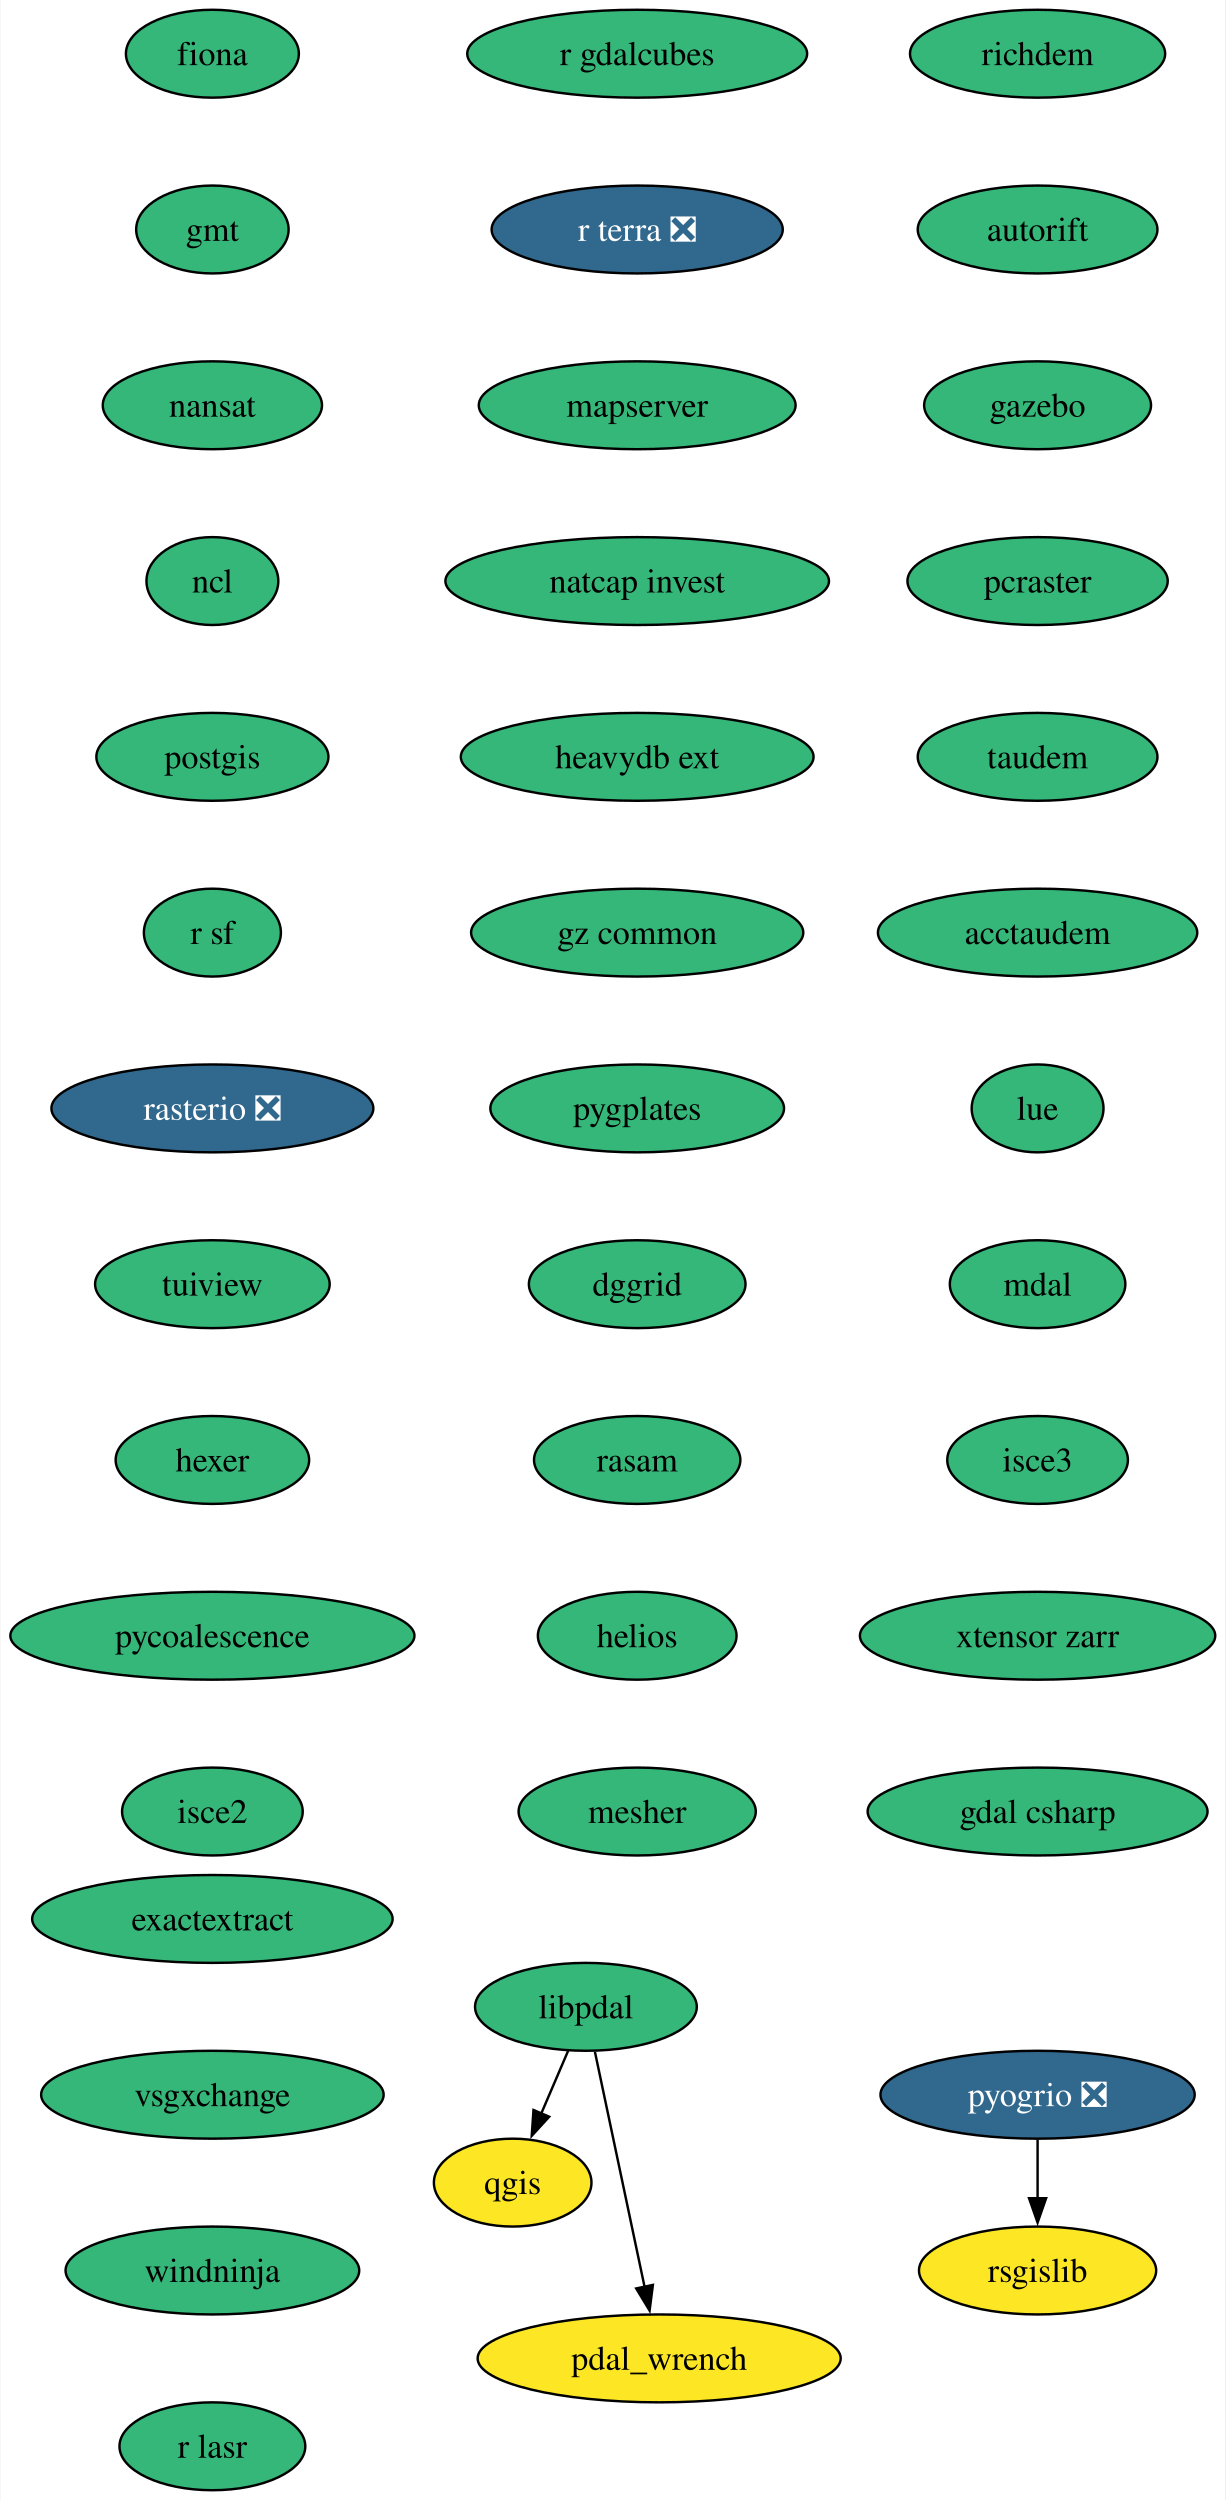
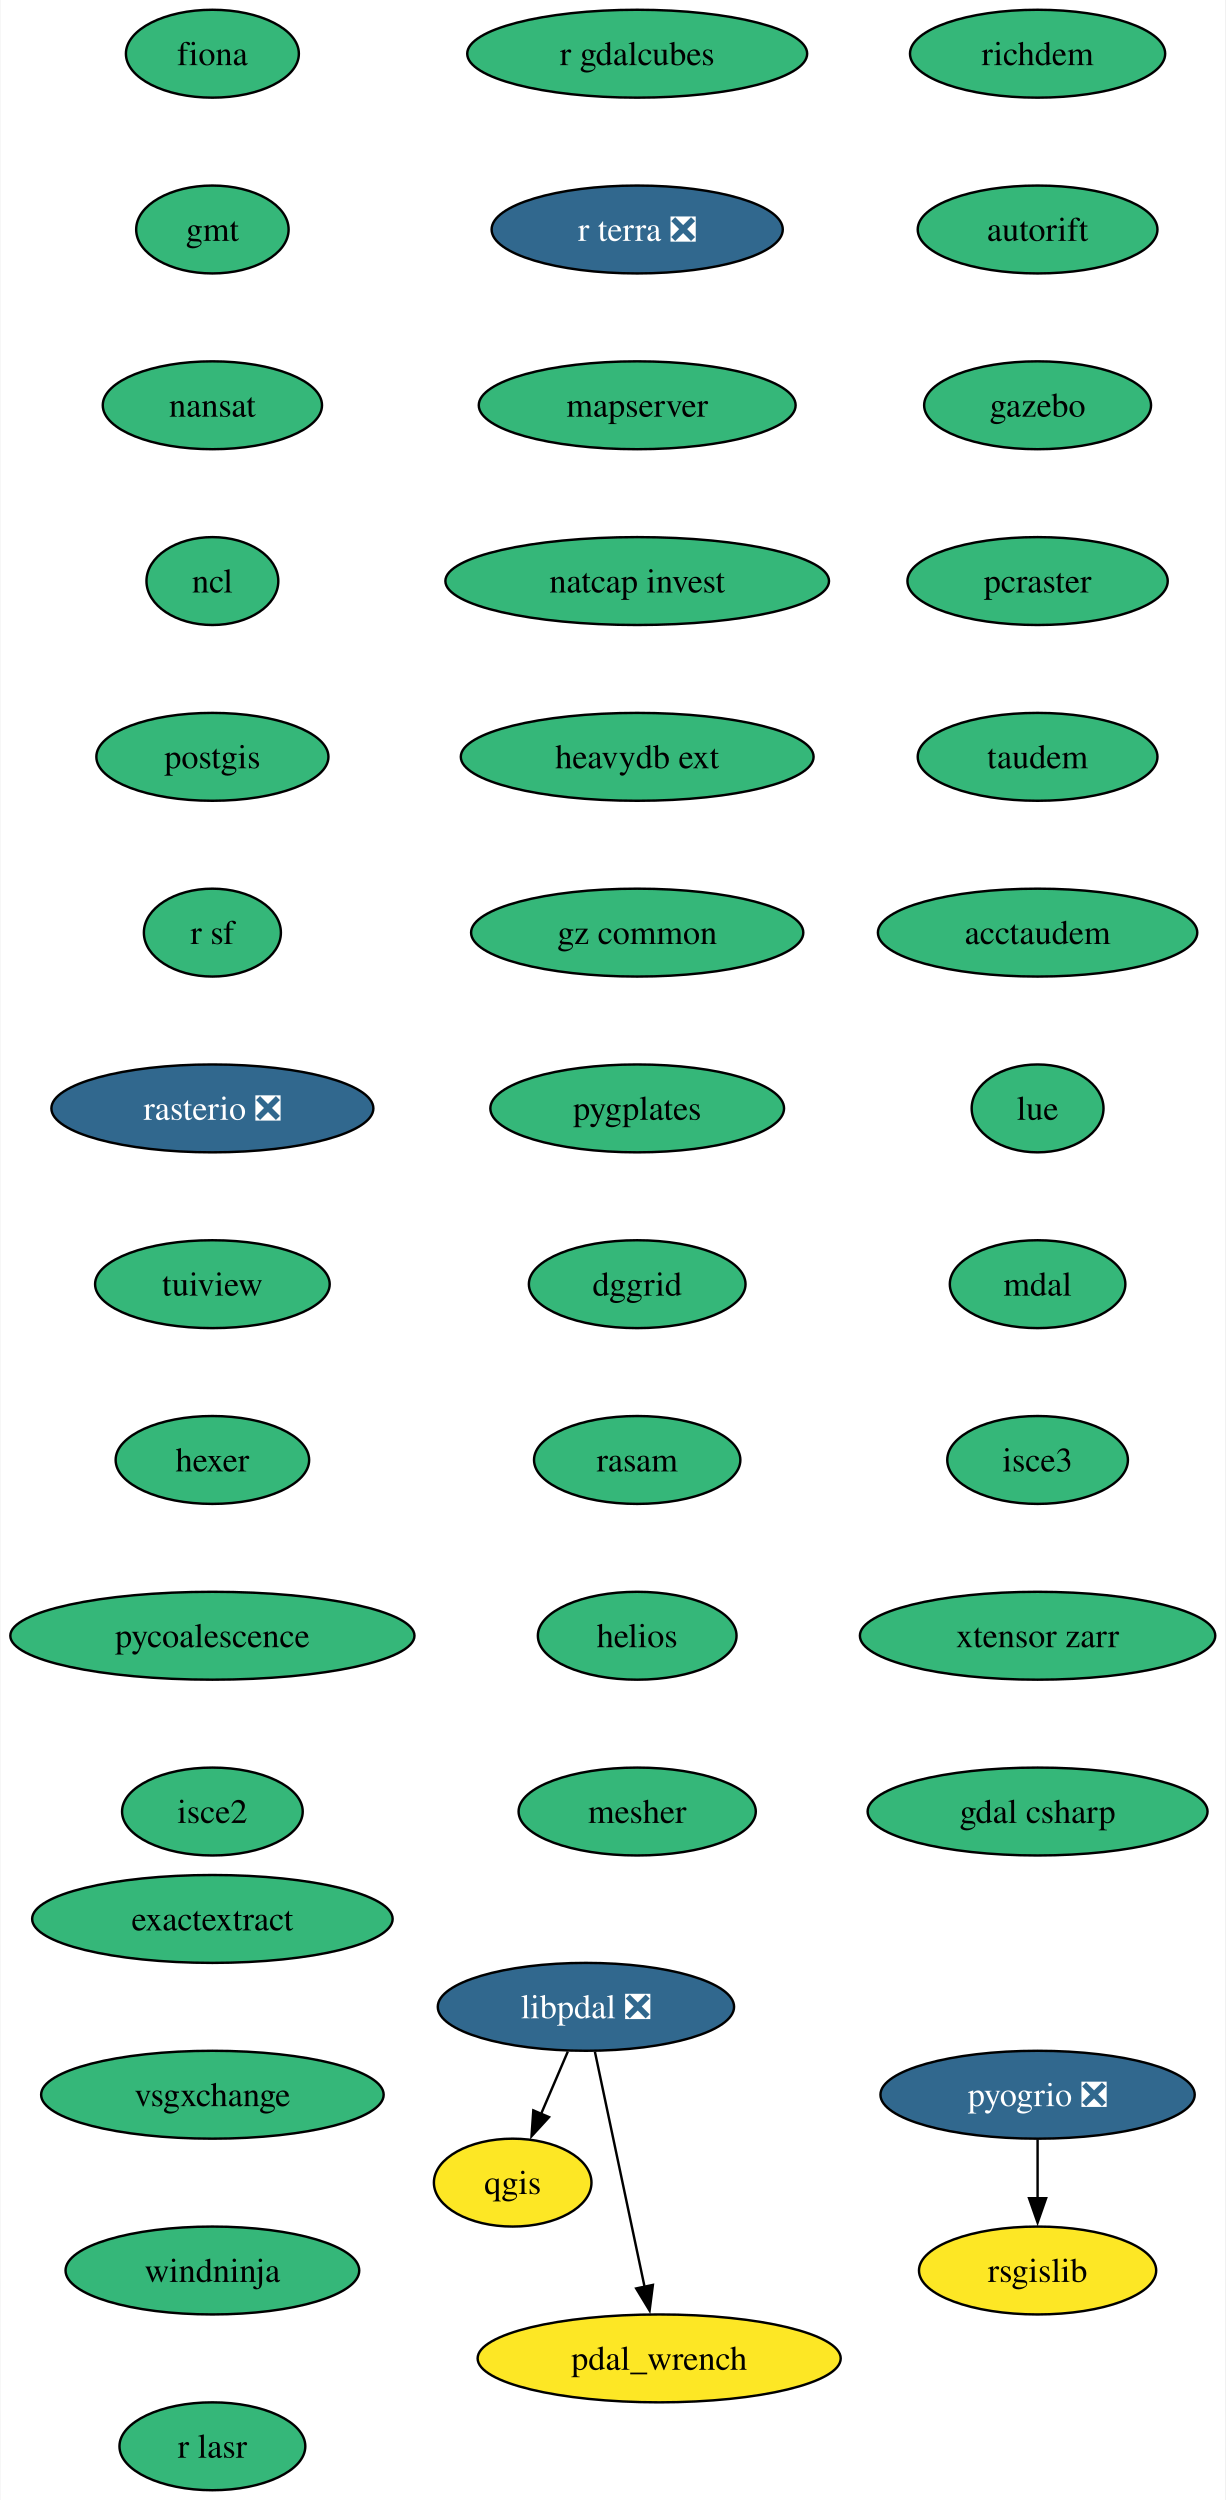
<svg xmlns="http://www.w3.org/2000/svg" xmlns:xlink="http://www.w3.org/1999/xlink" width="502pt" height="1024pt" viewBox="0.00 0.00 501.55 1024.00">
  <g id="graph0" class="graph" transform="scale(1 1) rotate(0) translate(4 1020)">
    <polygon fill="white" stroke="none" points="-4,4 -4,-1020 497.55,-1020 497.55,4 -4,4" />
    <g id="node1" class="node">
      <g id="a_node1">
        <a xlink:href="https://github.com/conda-forge/fiona-feedstock" xlink:title="fiona">
          <ellipse fill="#35b779" stroke="black" cx="82.77" cy="-998" rx="35.42" ry="18" />
          <text text-anchor="middle" x="82.77" y="-993.33" font-family="Times,serif" font-size="14.00">fiona</text>
        </a>
      </g>
    </g>
    <g id="node2" class="node">
      <g id="a_node2">
        <a xlink:href="https://github.com/conda-forge/gmt-feedstock" xlink:title="gmt">
          <ellipse fill="#35b779" stroke="black" cx="82.77" cy="-926" rx="31.22" ry="18" />
          <text text-anchor="middle" x="82.77" y="-921.33" font-family="Times,serif" font-size="14.00">gmt</text>
        </a>
      </g>
    </g>
    <g id="node3" class="node">
      <g id="a_node3">
        <a xlink:href="https://github.com/conda-forge/nansat-feedstock" xlink:title="nansat">
          <ellipse fill="#35b779" stroke="black" cx="82.77" cy="-854" rx="44.9" ry="18" />
          <text text-anchor="middle" x="82.77" y="-849.33" font-family="Times,serif" font-size="14.00">nansat</text>
        </a>
      </g>
    </g>
    <g id="node4" class="node">
      <g id="a_node4">
        <a xlink:href="https://github.com/conda-forge/ncl-feedstock" xlink:title="ncl">
          <ellipse fill="#35b779" stroke="black" cx="82.77" cy="-782" rx="27" ry="18" />
          <text text-anchor="middle" x="82.77" y="-777.33" font-family="Times,serif" font-size="14.00">ncl</text>
        </a>
      </g>
    </g>
    <g id="node5" class="node">
      <g id="a_node5">
        <a xlink:href="https://github.com/conda-forge/postgis-feedstock" xlink:title="postgis">
          <ellipse fill="#35b779" stroke="black" cx="82.77" cy="-710" rx="47.53" ry="18" />
          <text text-anchor="middle" x="82.77" y="-705.33" font-family="Times,serif" font-size="14.00">postgis</text>
        </a>
      </g>
    </g>
    <g id="node6" class="node">
      <g id="a_node6">
        <a xlink:href="https://github.com/conda-forge/r-sf-feedstock" xlink:title="r sf">
          <ellipse fill="#35b779" stroke="black" cx="82.77" cy="-638" rx="28.06" ry="18" />
          <text text-anchor="middle" x="82.77" y="-633.33" font-family="Times,serif" font-size="14.00">r sf</text>
        </a>
      </g>
    </g>
    <g id="node8" class="node">
      <g id="a_node8">
        <a xlink:href="https://github.com/conda-forge/rasterio-feedstock/pull/332" xlink:title="rasterio ❎">
          <ellipse fill="#31688e" stroke="black" cx="82.77" cy="-566" rx="65.94" ry="18" />
          <text text-anchor="middle" x="82.77" y="-561.33" font-family="Times,serif" font-size="14.00" fill="white">rasterio ❎</text>
        </a>
      </g>
    </g>
    <g id="node7" class="node">
      <g id="a_node7">
        <a xlink:href="https://github.com/conda-forge/qgis-feedstock" xlink:title="qgis">
          <ellipse fill="#fde725" stroke="black" cx="205.77" cy="-126" rx="32.27" ry="18" />
          <text text-anchor="middle" x="205.77" y="-121.33" font-family="Times,serif" font-size="14.00">qgis</text>
        </a>
      </g>
    </g>
    <g id="node9" class="node">
      <g id="a_node9">
        <a xlink:href="https://github.com/conda-forge/tuiview-feedstock" xlink:title="tuiview">
          <ellipse fill="#35b779" stroke="black" cx="82.77" cy="-494" rx="48.05" ry="18" />
          <text text-anchor="middle" x="82.77" y="-489.32" font-family="Times,serif" font-size="14.00">tuiview</text>
        </a>
      </g>
    </g>
    <g id="node11" class="node">
      <g id="a_node11">
        <a xlink:href="https://github.com/conda-forge/hexer-feedstock" xlink:title="hexer">
          <ellipse fill="#35b779" stroke="black" cx="82.77" cy="-422" rx="39.63" ry="18" />
          <text text-anchor="middle" x="82.77" y="-417.32" font-family="Times,serif" font-size="14.00">hexer</text>
        </a>
      </g>
    </g>
    <g id="node10" class="node">
      <g id="a_node10">
        <a xlink:href="https://github.com/conda-forge/rsgislib-feedstock" xlink:title="rsgislib">
          <ellipse fill="#fde725" stroke="black" cx="420.77" cy="-90" rx="48.58" ry="18" />
          <text text-anchor="middle" x="420.77" y="-85.33" font-family="Times,serif" font-size="14.00">rsgislib</text>
        </a>
      </g>
    </g>
    <g id="node12" class="node">
      <g id="a_node12">
        <a xlink:href="https://github.com/conda-forge/pycoalescence-feedstock" xlink:title="pycoalescence">
          <ellipse fill="#35b779" stroke="black" cx="82.77" cy="-350" rx="82.77" ry="18" />
          <text text-anchor="middle" x="82.77" y="-345.32" font-family="Times,serif" font-size="14.00">pycoalescence</text>
        </a>
      </g>
    </g>
    <g id="node13" class="node">
      <g id="a_node13">
        <a xlink:href="https://github.com/conda-forge/isce2-feedstock" xlink:title="isce2">
          <ellipse fill="#35b779" stroke="black" cx="82.77" cy="-278" rx="37" ry="18" />
          <text text-anchor="middle" x="82.77" y="-273.32" font-family="Times,serif" font-size="14.00">isce2</text>
        </a>
      </g>
    </g>
    <g id="node14" class="node">
      <g id="a_node14">
        <a xlink:href="https://github.com/conda-forge/richdem-feedstock" xlink:title="richdem">
          <ellipse fill="#35b779" stroke="black" cx="420.77" cy="-998" rx="52.26" ry="18" />
          <text text-anchor="middle" x="420.77" y="-993.33" font-family="Times,serif" font-size="14.00">richdem</text>
        </a>
      </g>
    </g>
    <g id="node15" class="node">
      <g id="a_node15">
        <a xlink:href="https://github.com/conda-forge/autorift-feedstock" xlink:title="autorift">
          <ellipse fill="#35b779" stroke="black" cx="420.77" cy="-926" rx="49.1" ry="18" />
          <text text-anchor="middle" x="420.77" y="-921.33" font-family="Times,serif" font-size="14.00">autorift</text>
        </a>
      </g>
    </g>
    <g id="node16" class="node">
      <g id="a_node16">
        <a xlink:href="https://github.com/conda-forge/gazebo-feedstock" xlink:title="gazebo">
          <ellipse fill="#35b779" stroke="black" cx="420.77" cy="-854" rx="46.47" ry="18" />
          <text text-anchor="middle" x="420.77" y="-849.33" font-family="Times,serif" font-size="14.00">gazebo</text>
        </a>
      </g>
    </g>
    <g id="node17" class="node">
      <g id="a_node17">
        <a xlink:href="https://github.com/conda-forge/pcraster-feedstock" xlink:title="pcraster">
          <ellipse fill="#35b779" stroke="black" cx="420.77" cy="-782" rx="53.31" ry="18" />
          <text text-anchor="middle" x="420.77" y="-777.33" font-family="Times,serif" font-size="14.00">pcraster</text>
        </a>
      </g>
    </g>
    <g id="node18" class="node">
      <g id="a_node18">
        <a xlink:href="https://github.com/conda-forge/taudem-feedstock" xlink:title="taudem">
          <ellipse fill="#35b779" stroke="black" cx="420.77" cy="-710" rx="49.1" ry="18" />
          <text text-anchor="middle" x="420.77" y="-705.33" font-family="Times,serif" font-size="14.00">taudem</text>
        </a>
      </g>
    </g>
    <g id="node20" class="node">
      <g id="a_node20">
        <a xlink:href="https://github.com/conda-forge/acctaudem-feedstock" xlink:title="acctaudem">
          <ellipse fill="#35b779" stroke="black" cx="420.77" cy="-638" rx="65.41" ry="18" />
          <text text-anchor="middle" x="420.77" y="-633.33" font-family="Times,serif" font-size="14.00">acctaudem</text>
        </a>
      </g>
    </g>
    <g id="node19" class="node">
      <g id="a_node19">
        <a xlink:href="https://github.com/conda-forge/pyogrio-feedstock/pull/56" xlink:title="pyogrio ❎">
          <ellipse fill="#31688e" stroke="black" cx="420.77" cy="-162" rx="64.36" ry="18" />
          <text text-anchor="middle" x="420.77" y="-157.32" font-family="Times,serif" font-size="14.00" fill="white">pyogrio ❎</text>
        </a>
      </g>
    </g>
    <g id="edge15" class="edge">
      <path fill="none" stroke="black" d="M420.77,-143.7C420.77,-136.41 420.77,-127.73 420.77,-119.54" />
      <polygon fill="black" stroke="black" points="424.27,-119.62 420.77,-109.62 417.27,-119.62 424.27,-119.62" />
    </g>
    <g id="node21" class="node">
      <g id="a_node21">
        <a xlink:href="https://github.com/conda-forge/lue-feedstock" xlink:title="lue">
          <ellipse fill="#35b779" stroke="black" cx="420.77" cy="-566" rx="27" ry="18" />
          <text text-anchor="middle" x="420.77" y="-561.33" font-family="Times,serif" font-size="14.00">lue</text>
        </a>
      </g>
    </g>
    <g id="node22" class="node">
      <g id="a_node22">
        <a xlink:href="https://github.com/conda-forge/mdal-feedstock" xlink:title="mdal">
          <ellipse fill="#35b779" stroke="black" cx="420.77" cy="-494" rx="35.95" ry="18" />
          <text text-anchor="middle" x="420.77" y="-489.32" font-family="Times,serif" font-size="14.00">mdal</text>
        </a>
      </g>
    </g>
    <g id="node23" class="node">
      <g id="a_node23">
        <a xlink:href="https://github.com/conda-forge/isce3-feedstock" xlink:title="isce3">
          <ellipse fill="#35b779" stroke="black" cx="420.77" cy="-422" rx="37" ry="18" />
          <text text-anchor="middle" x="420.77" y="-417.32" font-family="Times,serif" font-size="14.00">isce3</text>
        </a>
      </g>
    </g>
    <g id="node24" class="node">
      <g id="a_node24">
        <a xlink:href="https://github.com/conda-forge/xtensor-zarr-feedstock" xlink:title="xtensor zarr">
          <ellipse fill="#35b779" stroke="black" cx="420.77" cy="-350" rx="72.78" ry="18" />
          <text text-anchor="middle" x="420.77" y="-345.32" font-family="Times,serif" font-size="14.00">xtensor zarr</text>
        </a>
      </g>
    </g>
    <g id="node25" class="node">
      <g id="a_node25">
        <a xlink:href="https://github.com/conda-forge/gdal-csharp-feedstock" xlink:title="gdal csharp">
          <ellipse fill="#35b779" stroke="black" cx="420.77" cy="-278" rx="69.62" ry="18" />
          <text text-anchor="middle" x="420.77" y="-273.32" font-family="Times,serif" font-size="14.00">gdal csharp</text>
        </a>
      </g>
    </g>
    <g id="node26" class="node">
      <g id="a_node26">
        <a xlink:href="https://github.com/conda-forge/r-gdalcubes-feedstock" xlink:title="r gdalcubes">
          <ellipse fill="#35b779" stroke="black" cx="256.77" cy="-998" rx="69.62" ry="18" />
          <text text-anchor="middle" x="256.77" y="-993.33" font-family="Times,serif" font-size="14.00">r gdalcubes</text>
        </a>
      </g>
    </g>
    <g id="node27" class="node">
      <g id="a_node27">
        <a xlink:href="https://github.com/conda-forge/r-terra-feedstock/pull/120" xlink:title="r terra ❎">
          <ellipse fill="#31688e" stroke="black" cx="256.77" cy="-926" rx="59.63" ry="18" />
          <text text-anchor="middle" x="256.77" y="-921.33" font-family="Times,serif" font-size="14.00" fill="white">r terra ❎</text>
        </a>
      </g>
    </g>
    <g id="node28" class="node">
      <g id="a_node28">
        <a xlink:href="https://github.com/conda-forge/mapserver-feedstock" xlink:title="mapserver">
          <ellipse fill="#35b779" stroke="black" cx="256.77" cy="-854" rx="64.89" ry="18" />
          <text text-anchor="middle" x="256.77" y="-849.33" font-family="Times,serif" font-size="14.00">mapserver</text>
        </a>
      </g>
    </g>
    <g id="node29" class="node">
      <g id="a_node29">
        <a xlink:href="https://github.com/conda-forge/natcap.invest-feedstock" xlink:title="natcap invest">
          <ellipse fill="#35b779" stroke="black" cx="256.77" cy="-782" rx="78.57" ry="18" />
          <text text-anchor="middle" x="256.77" y="-777.33" font-family="Times,serif" font-size="14.00">natcap invest</text>
        </a>
      </g>
    </g>
    <g id="node30" class="node">
      <g id="a_node30">
        <a xlink:href="https://github.com/conda-forge/heavydb-ext-feedstock" xlink:title="heavydb ext">
          <ellipse fill="#35b779" stroke="black" cx="256.77" cy="-710" rx="72.25" ry="18" />
          <text text-anchor="middle" x="256.77" y="-705.33" font-family="Times,serif" font-size="14.00">heavydb ext</text>
        </a>
      </g>
    </g>
    <g id="node31" class="node">
      <g id="a_node31">
        <a xlink:href="https://github.com/conda-forge/gz-common-feedstock" xlink:title="gz common">
          <ellipse fill="#35b779" stroke="black" cx="256.77" cy="-638" rx="68.04" ry="18" />
          <text text-anchor="middle" x="256.77" y="-633.33" font-family="Times,serif" font-size="14.00">gz common</text>
        </a>
      </g>
    </g>
    <g id="node32" class="node">
      <g id="a_node32">
        <a xlink:href="https://github.com/conda-forge/pygplates-feedstock" xlink:title="pygplates">
          <ellipse fill="#35b779" stroke="black" cx="256.77" cy="-566" rx="60.15" ry="18" />
          <text text-anchor="middle" x="256.77" y="-561.33" font-family="Times,serif" font-size="14.00">pygplates</text>
        </a>
      </g>
    </g>
    <g id="node33" class="node">
      <g id="a_node33">
        <a xlink:href="https://github.com/conda-forge/dggrid-feedstock" xlink:title="dggrid">
          <ellipse fill="#35b779" stroke="black" cx="256.77" cy="-494" rx="44.37" ry="18" />
          <text text-anchor="middle" x="256.77" y="-489.32" font-family="Times,serif" font-size="14.00">dggrid</text>
        </a>
      </g>
    </g>
    <g id="node34" class="node">
      <g id="a_node34">
        <a xlink:href="https://github.com/conda-forge/rasam-feedstock" xlink:title="rasam">
          <ellipse fill="#35b779" stroke="black" cx="256.77" cy="-422" rx="42.26" ry="18" />
          <text text-anchor="middle" x="256.77" y="-417.32" font-family="Times,serif" font-size="14.00">rasam</text>
        </a>
      </g>
    </g>
    <g id="node35" class="node">
      <g id="a_node35">
        <a xlink:href="https://github.com/conda-forge/helios-feedstock" xlink:title="helios">
          <ellipse fill="#35b779" stroke="black" cx="256.77" cy="-350" rx="40.69" ry="18" />
          <text text-anchor="middle" x="256.77" y="-345.32" font-family="Times,serif" font-size="14.00">helios</text>
        </a>
      </g>
    </g>
    <g id="node37" class="node">
      <g id="a_node37">
        <a xlink:href="https://github.com/conda-forge/mesher-feedstock" xlink:title="mesher">
          <ellipse fill="#35b779" stroke="black" cx="256.77" cy="-278" rx="48.58" ry="18" />
          <text text-anchor="middle" x="256.77" y="-273.32" font-family="Times,serif" font-size="14.00">mesher</text>
        </a>
      </g>
    </g>
    <g id="node36" class="node">
      <g id="a_node36">
        <a xlink:href="https://github.com/conda-forge/pdal_wrench-feedstock" xlink:title="pdal_wrench">
          <ellipse fill="#fde725" stroke="black" cx="265.77" cy="-54" rx="74.36" ry="18" />
          <text text-anchor="middle" x="265.77" y="-49.33" font-family="Times,serif" font-size="14.00">pdal_wrench</text>
        </a>
      </g>
    </g>
    <g id="node38" class="node">
      <g id="a_node38">
        <a xlink:href="https://github.com/conda-forge/exactextract-feedstock" xlink:title="exactextract">
          <ellipse fill="#35b779" stroke="black" cx="82.77" cy="-234" rx="73.83" ry="18" />
          <text text-anchor="middle" x="82.77" y="-229.32" font-family="Times,serif" font-size="14.00">exactextract</text>
        </a>
      </g>
    </g>
    <g id="node39" class="node">
      <g id="a_node39">
        <a xlink:href="https://github.com/conda-forge/vsgxchange-feedstock" xlink:title="vsgxchange">
          <ellipse fill="#35b779" stroke="black" cx="82.77" cy="-162" rx="70.15" ry="18" />
          <text text-anchor="middle" x="82.77" y="-157.32" font-family="Times,serif" font-size="14.00">vsgxchange</text>
        </a>
      </g>
    </g>
    <g id="node41" class="node">
      <g id="a_node41">
        <a xlink:href="https://github.com/conda-forge/windninja-feedstock" xlink:title="windninja">
          <ellipse fill="#35b779" stroke="black" cx="82.77" cy="-90" rx="60.15" ry="18" />
          <text text-anchor="middle" x="82.77" y="-85.33" font-family="Times,serif" font-size="14.00">windninja</text>
        </a>
      </g>
    </g>
    <g id="node40" class="node">
      <g id="a_node40">
-         <a xlink:href="https://github.com/conda-forge/libpdal-feedstock" xlink:title="libpdal">
-           <ellipse fill="#35b779" stroke="black" cx="235.77" cy="-198" rx="45.42" ry="18" />
-           <text text-anchor="middle" x="235.77" y="-193.32" font-family="Times,serif" font-size="14.00">libpdal</text>
+         <a xlink:href="https://github.com/conda-forge/libpdal-feedstock/pull/34" xlink:title="libpdal ❎">
+           <ellipse fill="#31688e" stroke="black" cx="235.77" cy="-198" rx="60.68" ry="18" />
+           <text text-anchor="middle" x="235.77" y="-193.32" font-family="Times,serif" font-size="14.00" fill="white">libpdal ❎</text>
        </a>
      </g>
    </g>
    <g id="edge33" class="edge">
-       <path fill="none" stroke="black" d="M228.51,-180.05C225.2,-172.32 221.18,-162.96 217.46,-154.27" />
-       <polygon fill="black" stroke="black" points="220.72,-152.99 213.57,-145.18 214.29,-155.75 220.72,-152.99" />
+       <path fill="none" stroke="black" d="M228.36,-179.7C225.04,-171.95 221.05,-162.64 217.35,-154.02" />
+       <polygon fill="black" stroke="black" points="220.65,-152.83 213.49,-145.01 214.22,-155.58 220.65,-152.83" />
    </g>
    <g id="edge34" class="edge">
      <path fill="none" stroke="black" d="M239.45,-179.59C244.54,-155.5 253.78,-111.75 259.85,-83.03" />
      <polygon fill="black" stroke="black" points="263.2,-84.1 261.85,-73.59 256.36,-82.65 263.2,-84.1" />
    </g>
    <g id="node42" class="node">
      <g id="a_node42">
        <a xlink:href="https://github.com/conda-forge/r-lasr-feedstock" xlink:title="r lasr">
          <ellipse fill="#35b779" stroke="black" cx="82.77" cy="-18" rx="38.06" ry="18" />
          <text text-anchor="middle" x="82.77" y="-13.32" font-family="Times,serif" font-size="14.00">r lasr</text>
        </a>
      </g>
    </g>
  </g>
</svg>
